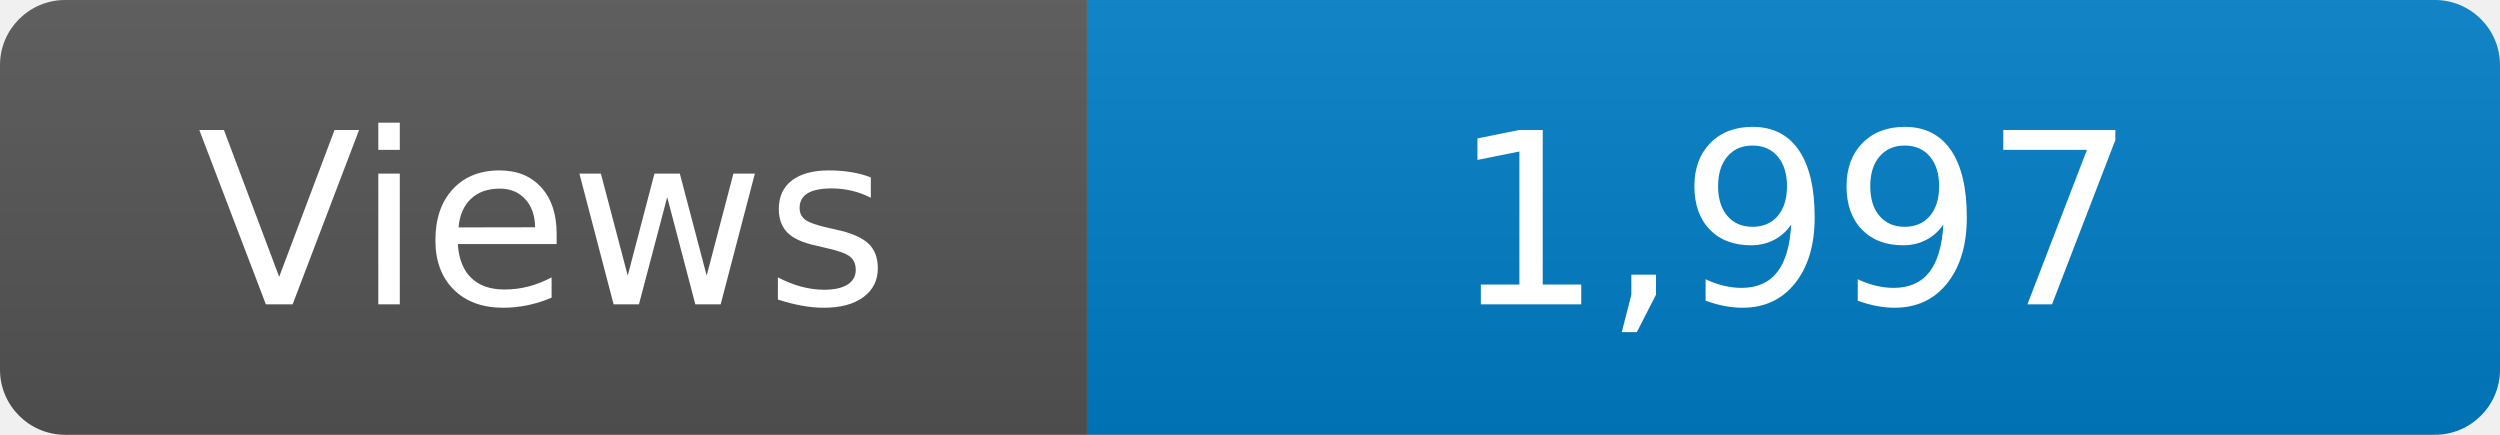
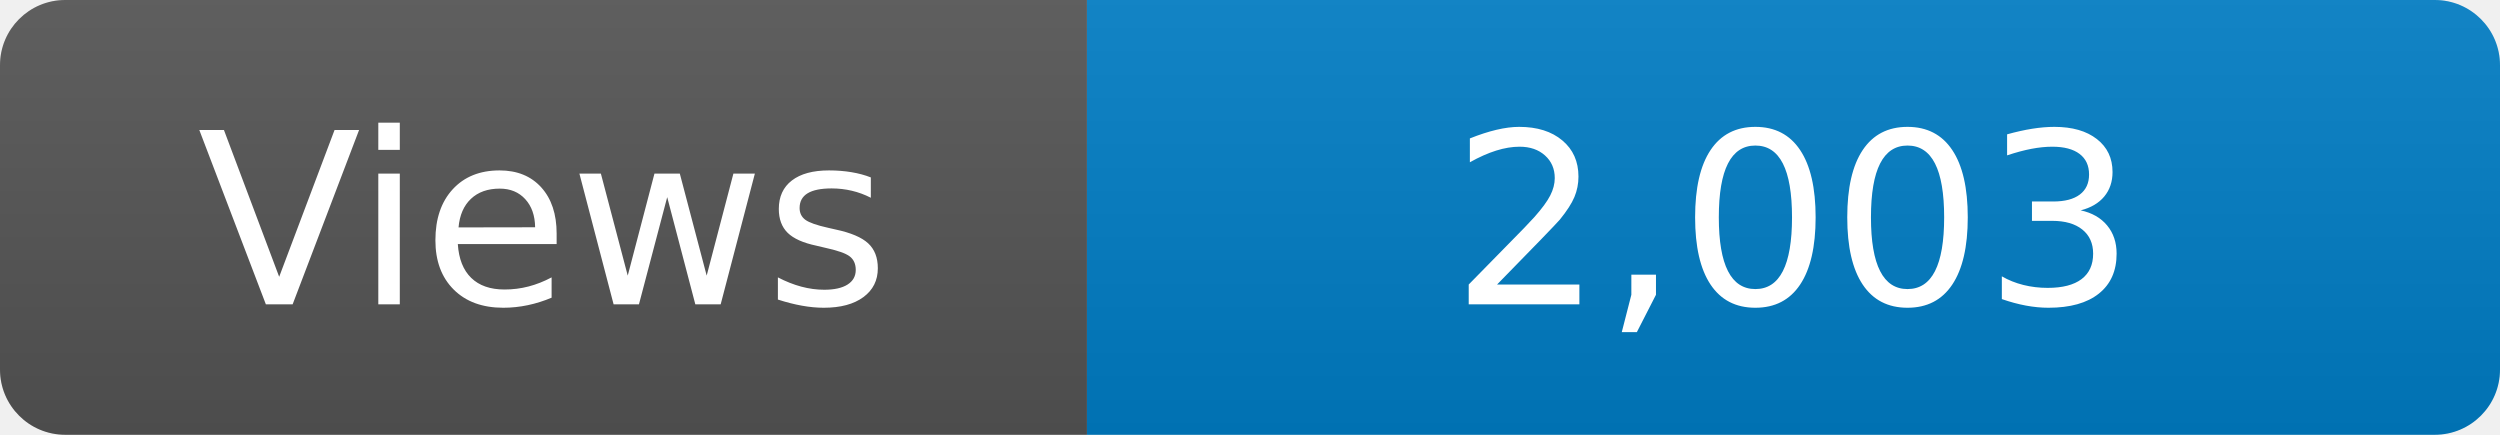
<svg xmlns="http://www.w3.org/2000/svg" width="115" height="20" role="img" aria-label="Maintained?: yes">
  <linearGradient id="s" x2="0" y2="100%">
    <stop offset="0" stop-color="#bbb" stop-opacity=".1" />
    <stop offset="1" stop-opacity=".1" />
  </linearGradient>
  <clipPath id="r">
    <rect width="115" height="20" rx="3" fill="#fff" />
  </clipPath>
  <g clip-path="url(#r)">
    <rect width="50" height="20" fill="#555" />
    <rect x="50" width="160" height="20" fill="#007ec6" />
    <rect width="115" height="20" fill="url(#s)" />
  </g>
  <g fill="#fff" text-anchor="middle" font-family="Verdana,Geneva,DejaVu Sans,sans-serif" font-size="110">
    <text x="250" y="140" transform="scale(.1)" fill="#fff">Views</text>
-     <text x="825" y="140" transform="scale(.1)" fill="#fff">1,997</text>
+     <text x="825" y="140" transform="scale(.1)" fill="#fff">2,003</text>
  </g>
</svg>
